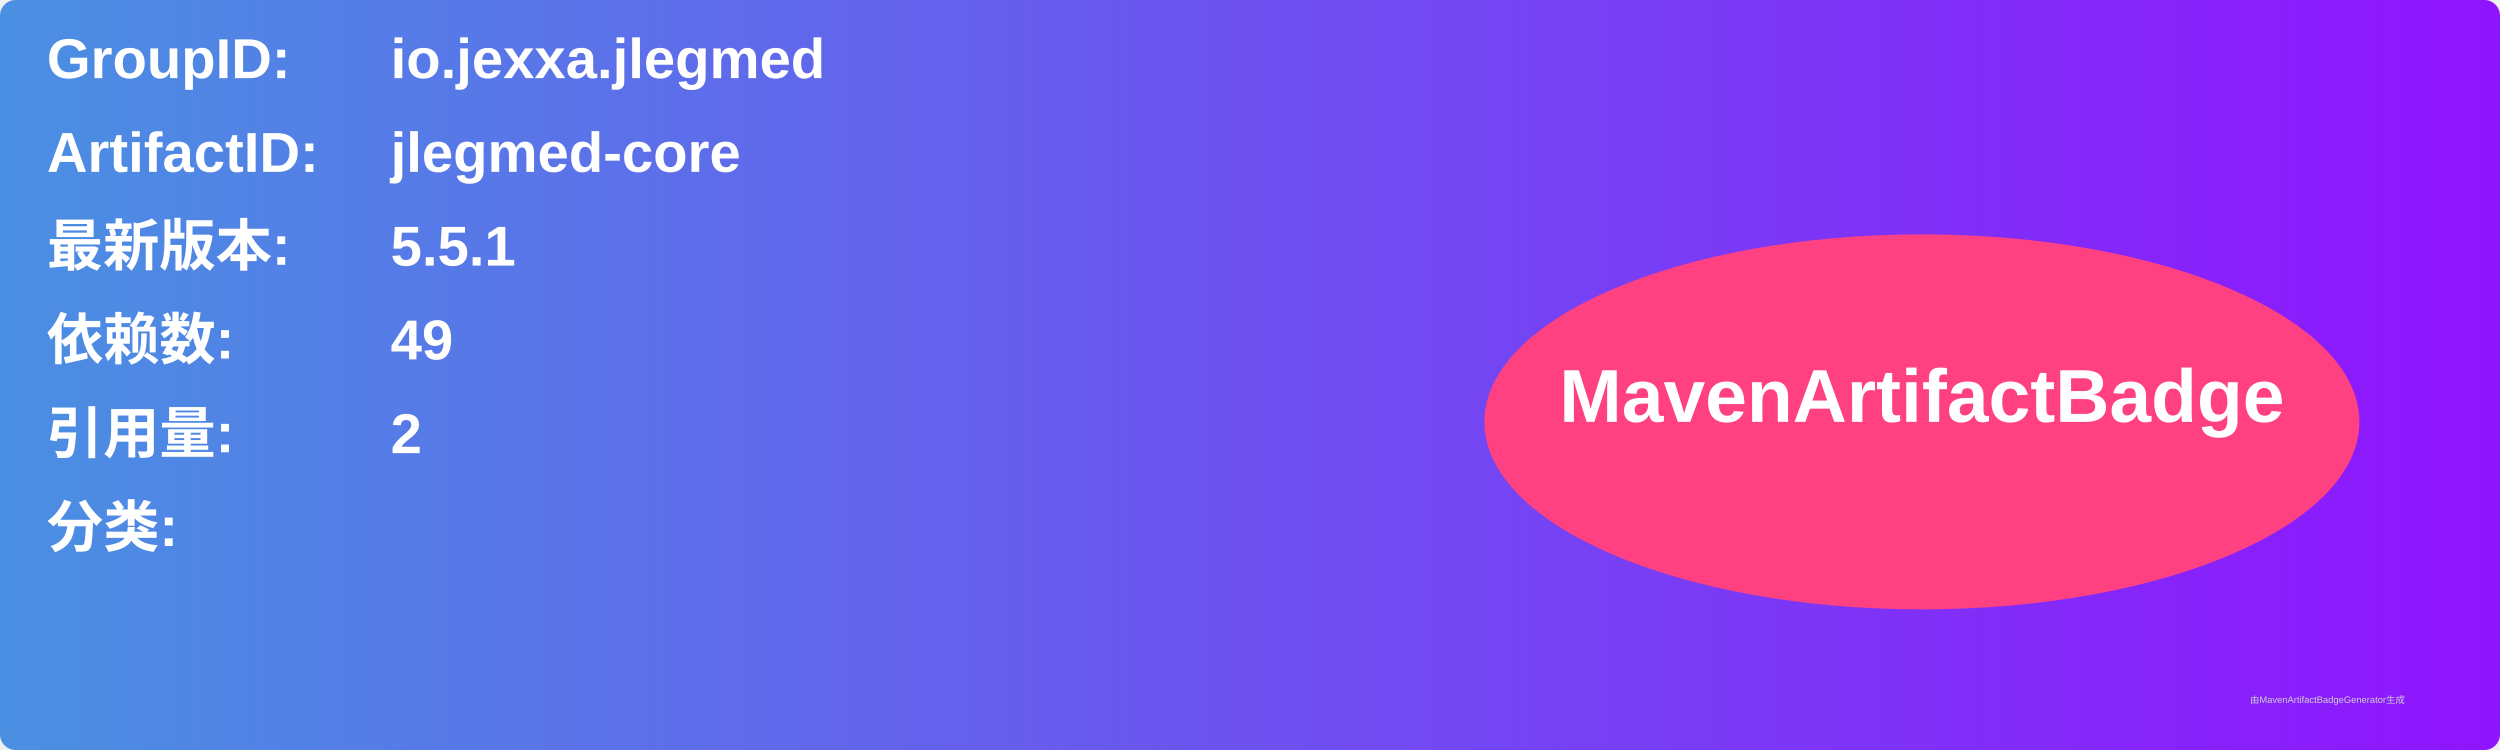
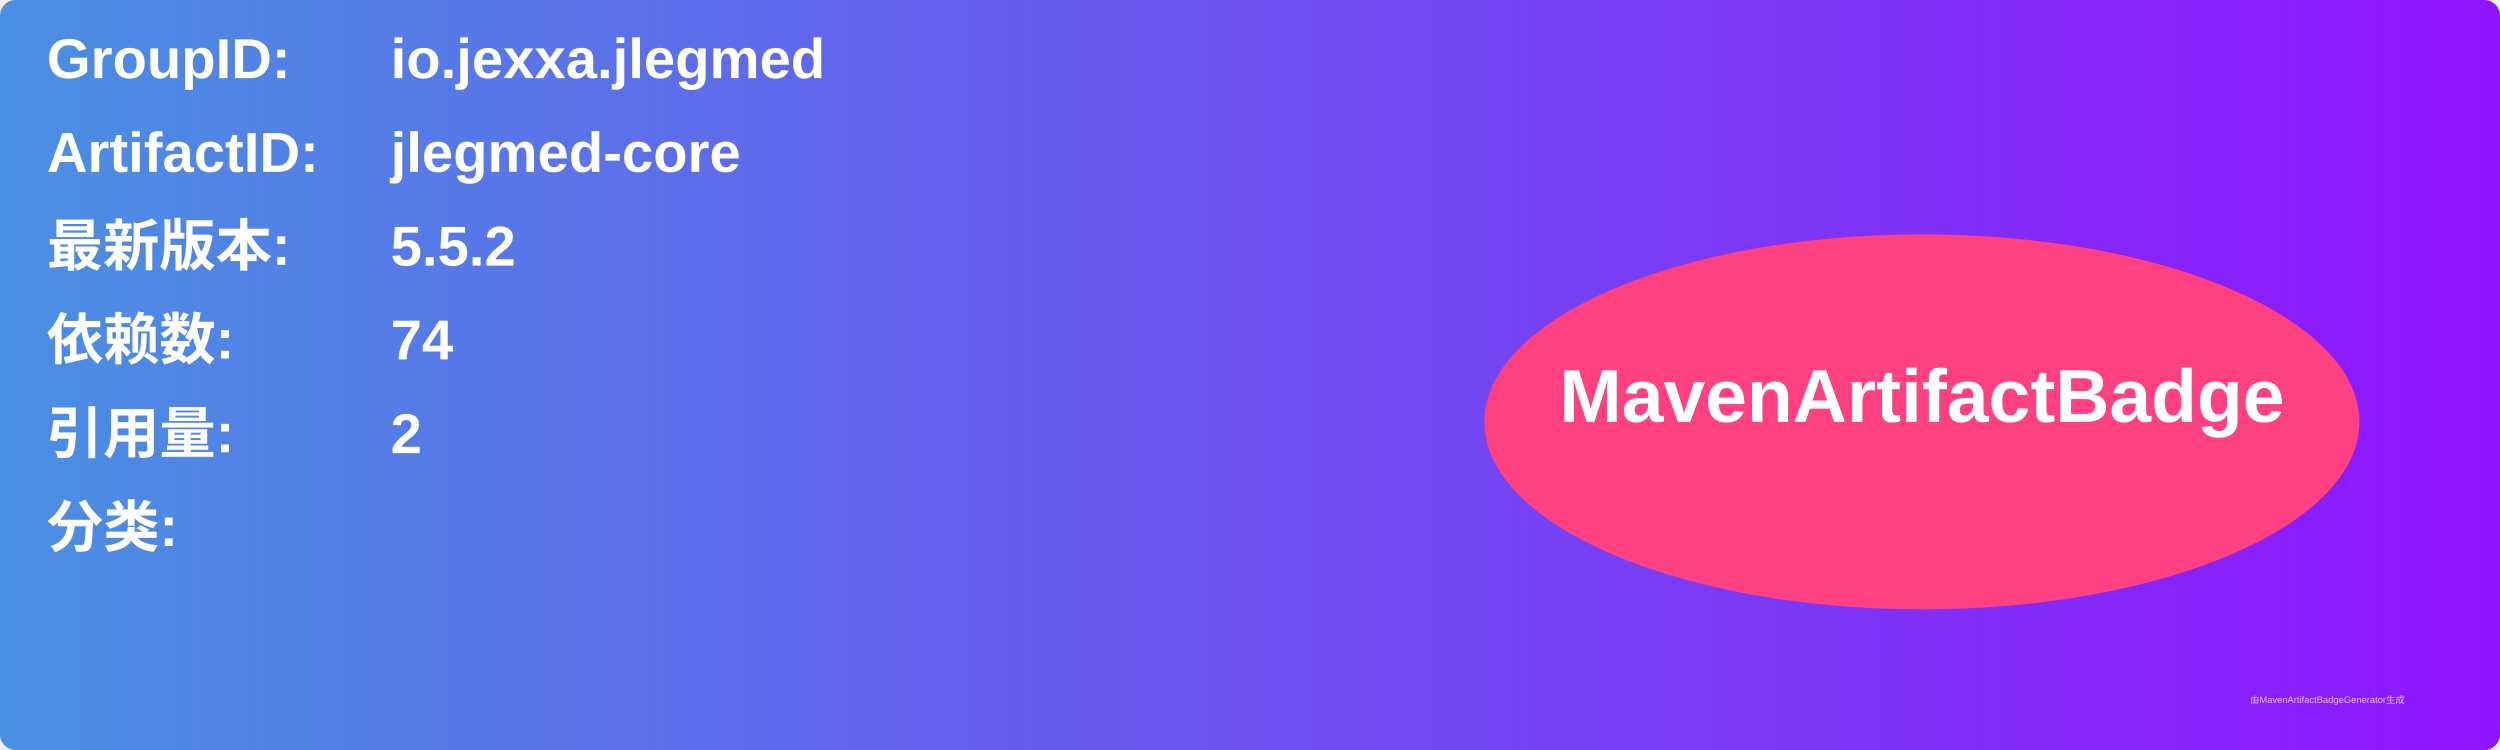
<svg xmlns="http://www.w3.org/2000/svg" width="800" height="240" viewBox="0 0 800 240">
  <linearGradient id="grad" x1="0%" y1="0%" x2="100%" y2="0%">
    <stop offset="0%" stop-color="#4a90e2" />
    <stop offset="100%" stop-color="#9013fe" />
  </linearGradient>
  <rect width="100%" height="100%" rx="5" ry="5" fill="url(#grad)" />
  <g transform="translate(15, 15)">
    <text x="0" y="10" font-family="Arial" font-size="18" fill="white" font-weight="bold" width="260">GroupID:</text>
    <text x="110" y="10" font-family="Arial" font-size="18" fill="white" font-weight="bold" width="460">io.jexxa.jlegmed</text>
    <text x="0" y="40" font-family="Arial" font-size="18" fill="white" font-weight="bold" width="260">ArtifactID:</text>
    <text x="110" y="40" font-family="Arial" font-size="18" fill="white" font-weight="bold" width="460">jlegmed-core</text>
    <text x="0" y="70" font-family="Arial" font-size="18" fill="white" font-weight="bold">最新版本:</text>
    <text x="110" y="70" font-family="Arial" font-size="18" fill="white" font-weight="bold">
-       <tspan font-weight="bold">5.5.1</tspan>
+       <tspan font-weight="bold">5.5.2</tspan>
    </text>
    <text x="0" y="100" font-family="Arial" font-size="18" fill="white" font-weight="bold">依赖数: </text>
    <text x="110" y="100" font-family="Arial" font-size="18" fill="white">
-       <tspan font-weight="bold">49</tspan>
+       <tspan font-weight="bold">74</tspan>
    </text>
    <text x="0" y="130" font-family="Arial" font-size="18" fill="white" font-weight="bold">引用量: </text>
    <text x="110" y="130" font-family="Arial" font-size="18" fill="white">
      <tspan font-weight="bold">2</tspan>
    </text>
    <text x="0" y="160" font-family="Arial" font-size="18" fill="white" font-weight="bold">分类:</text>
    <text x="10" y="190" font-family="Arial" font-size="10" fill="white">
      <tspan font-weight="bold" />
    </text>
    <ellipse cx="600" cy="120" rx="140" ry="60" fill="#ff4081" />
    <text x="600" y="120" text-anchor="middle" font-family="Arial" font-size="24" fill="white" font-weight="bold">MavenArtifactBadge</text>
  </g>
  <text x="720" y="225" font-family="Arial" font-size="3" fill="#d0d0d0">由MavenArtifactBadgeGenerator生成</text>
</svg>
